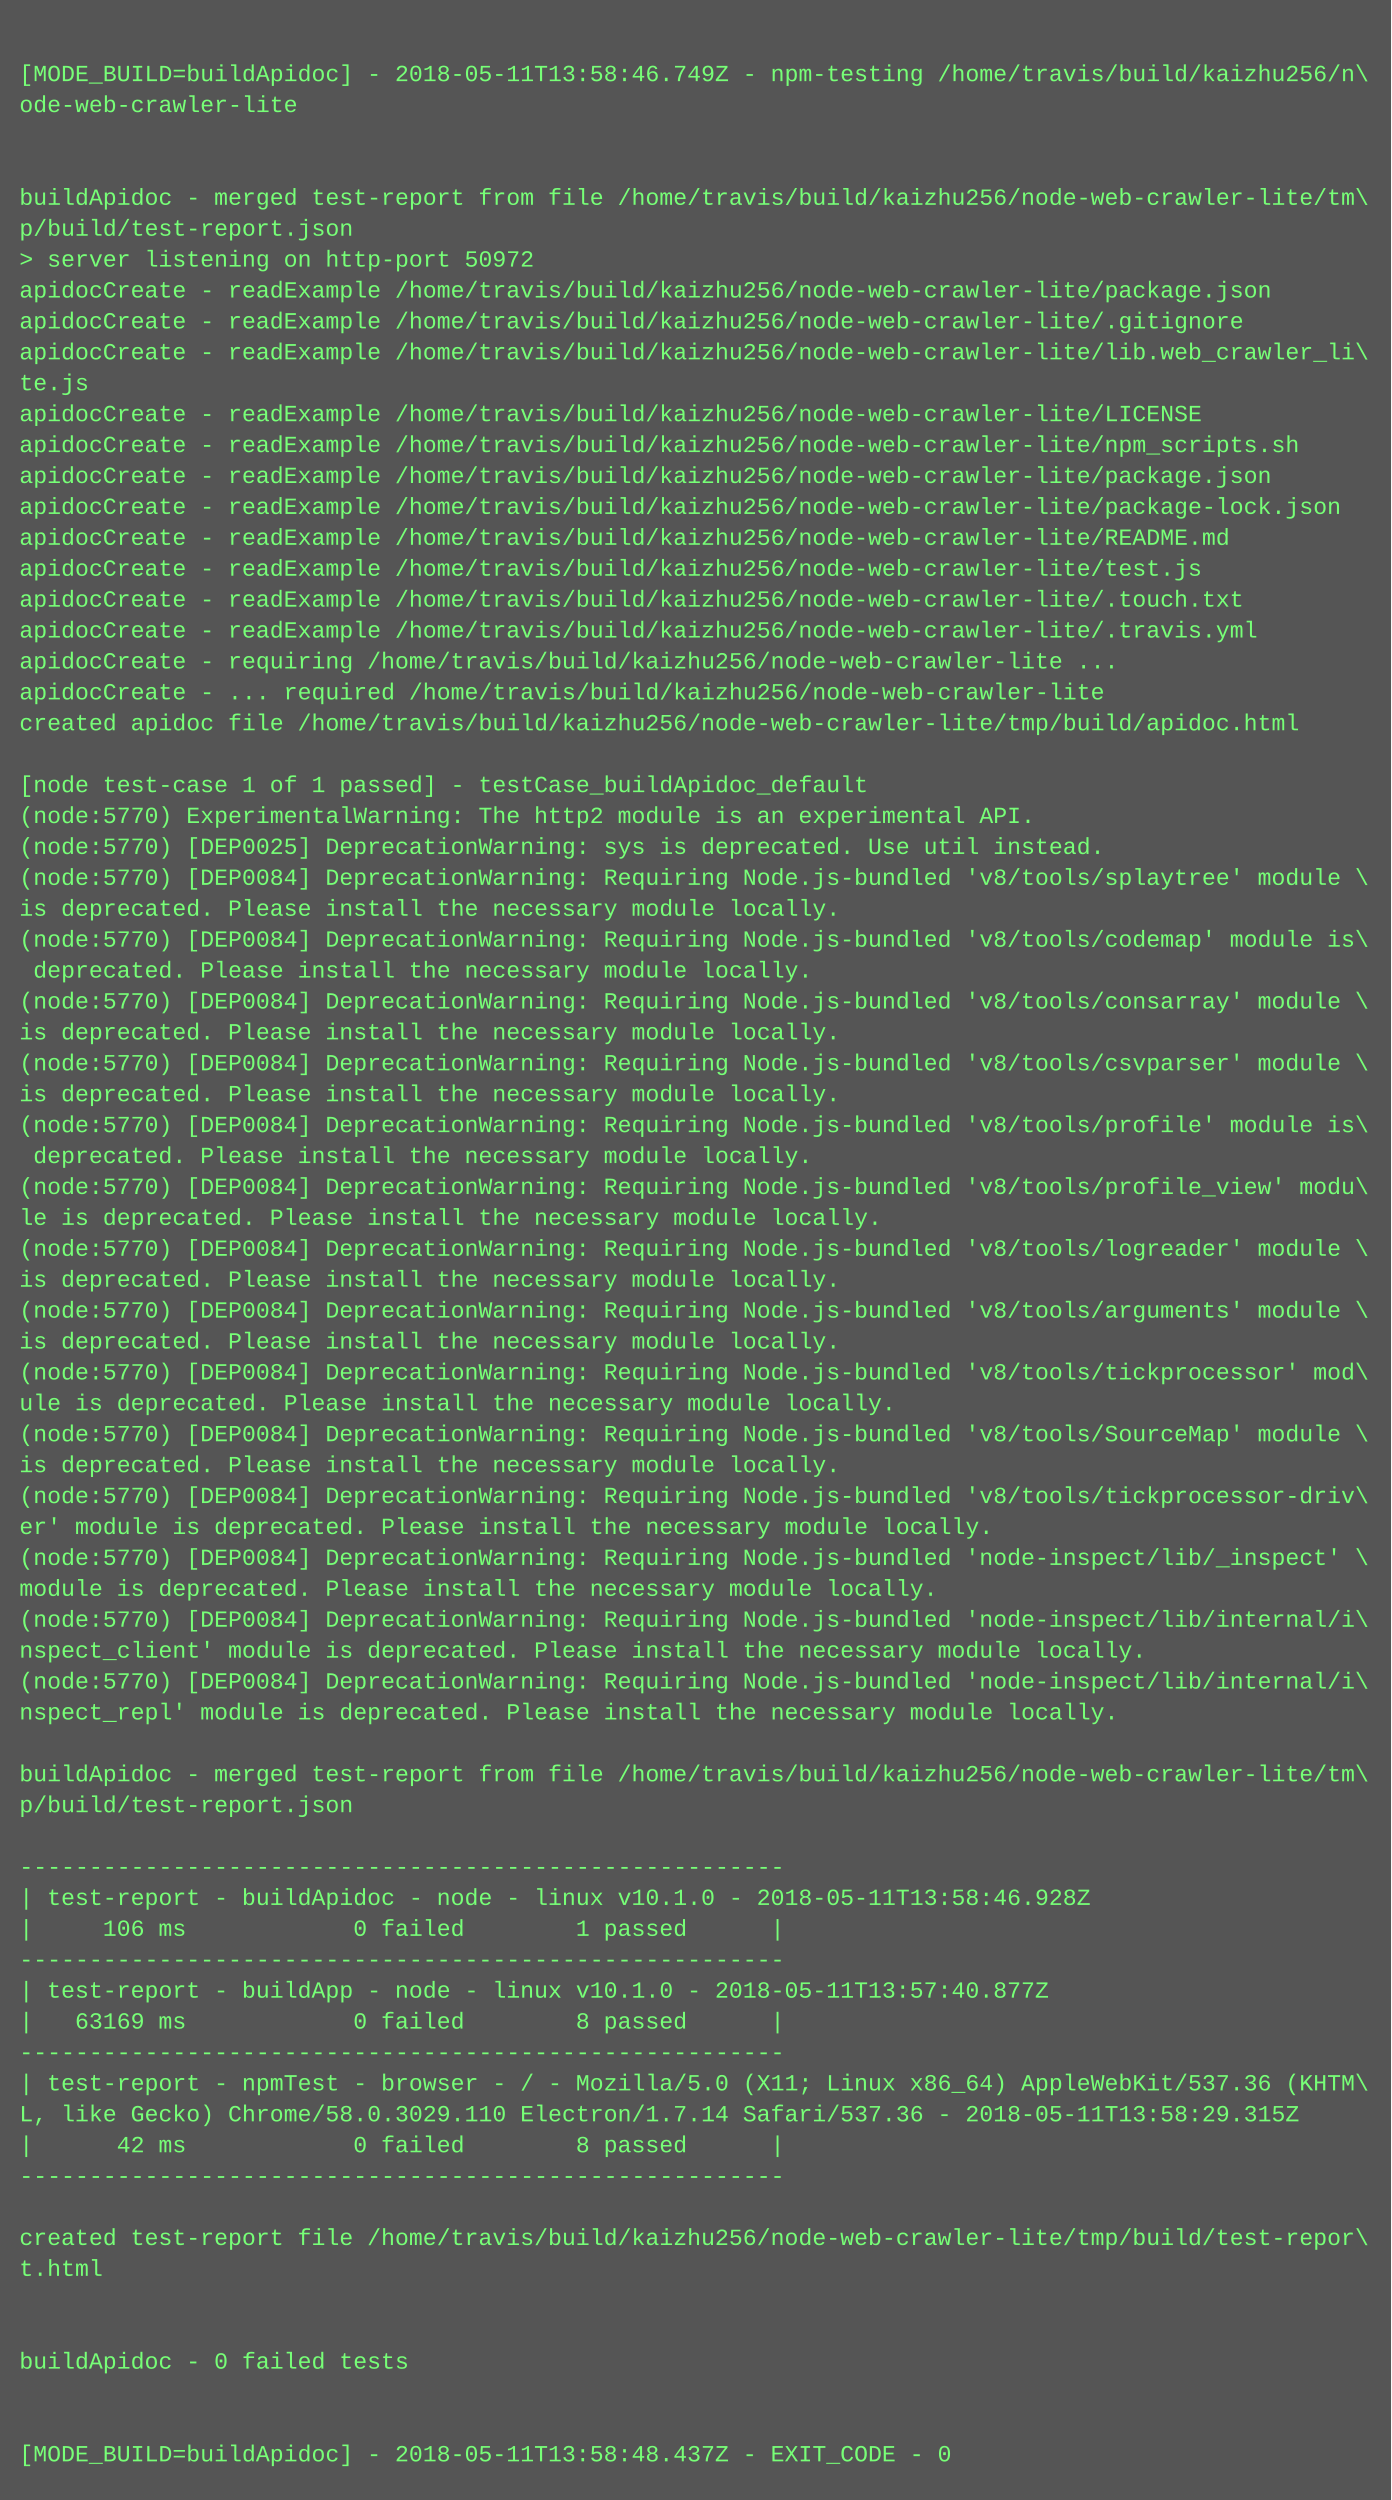
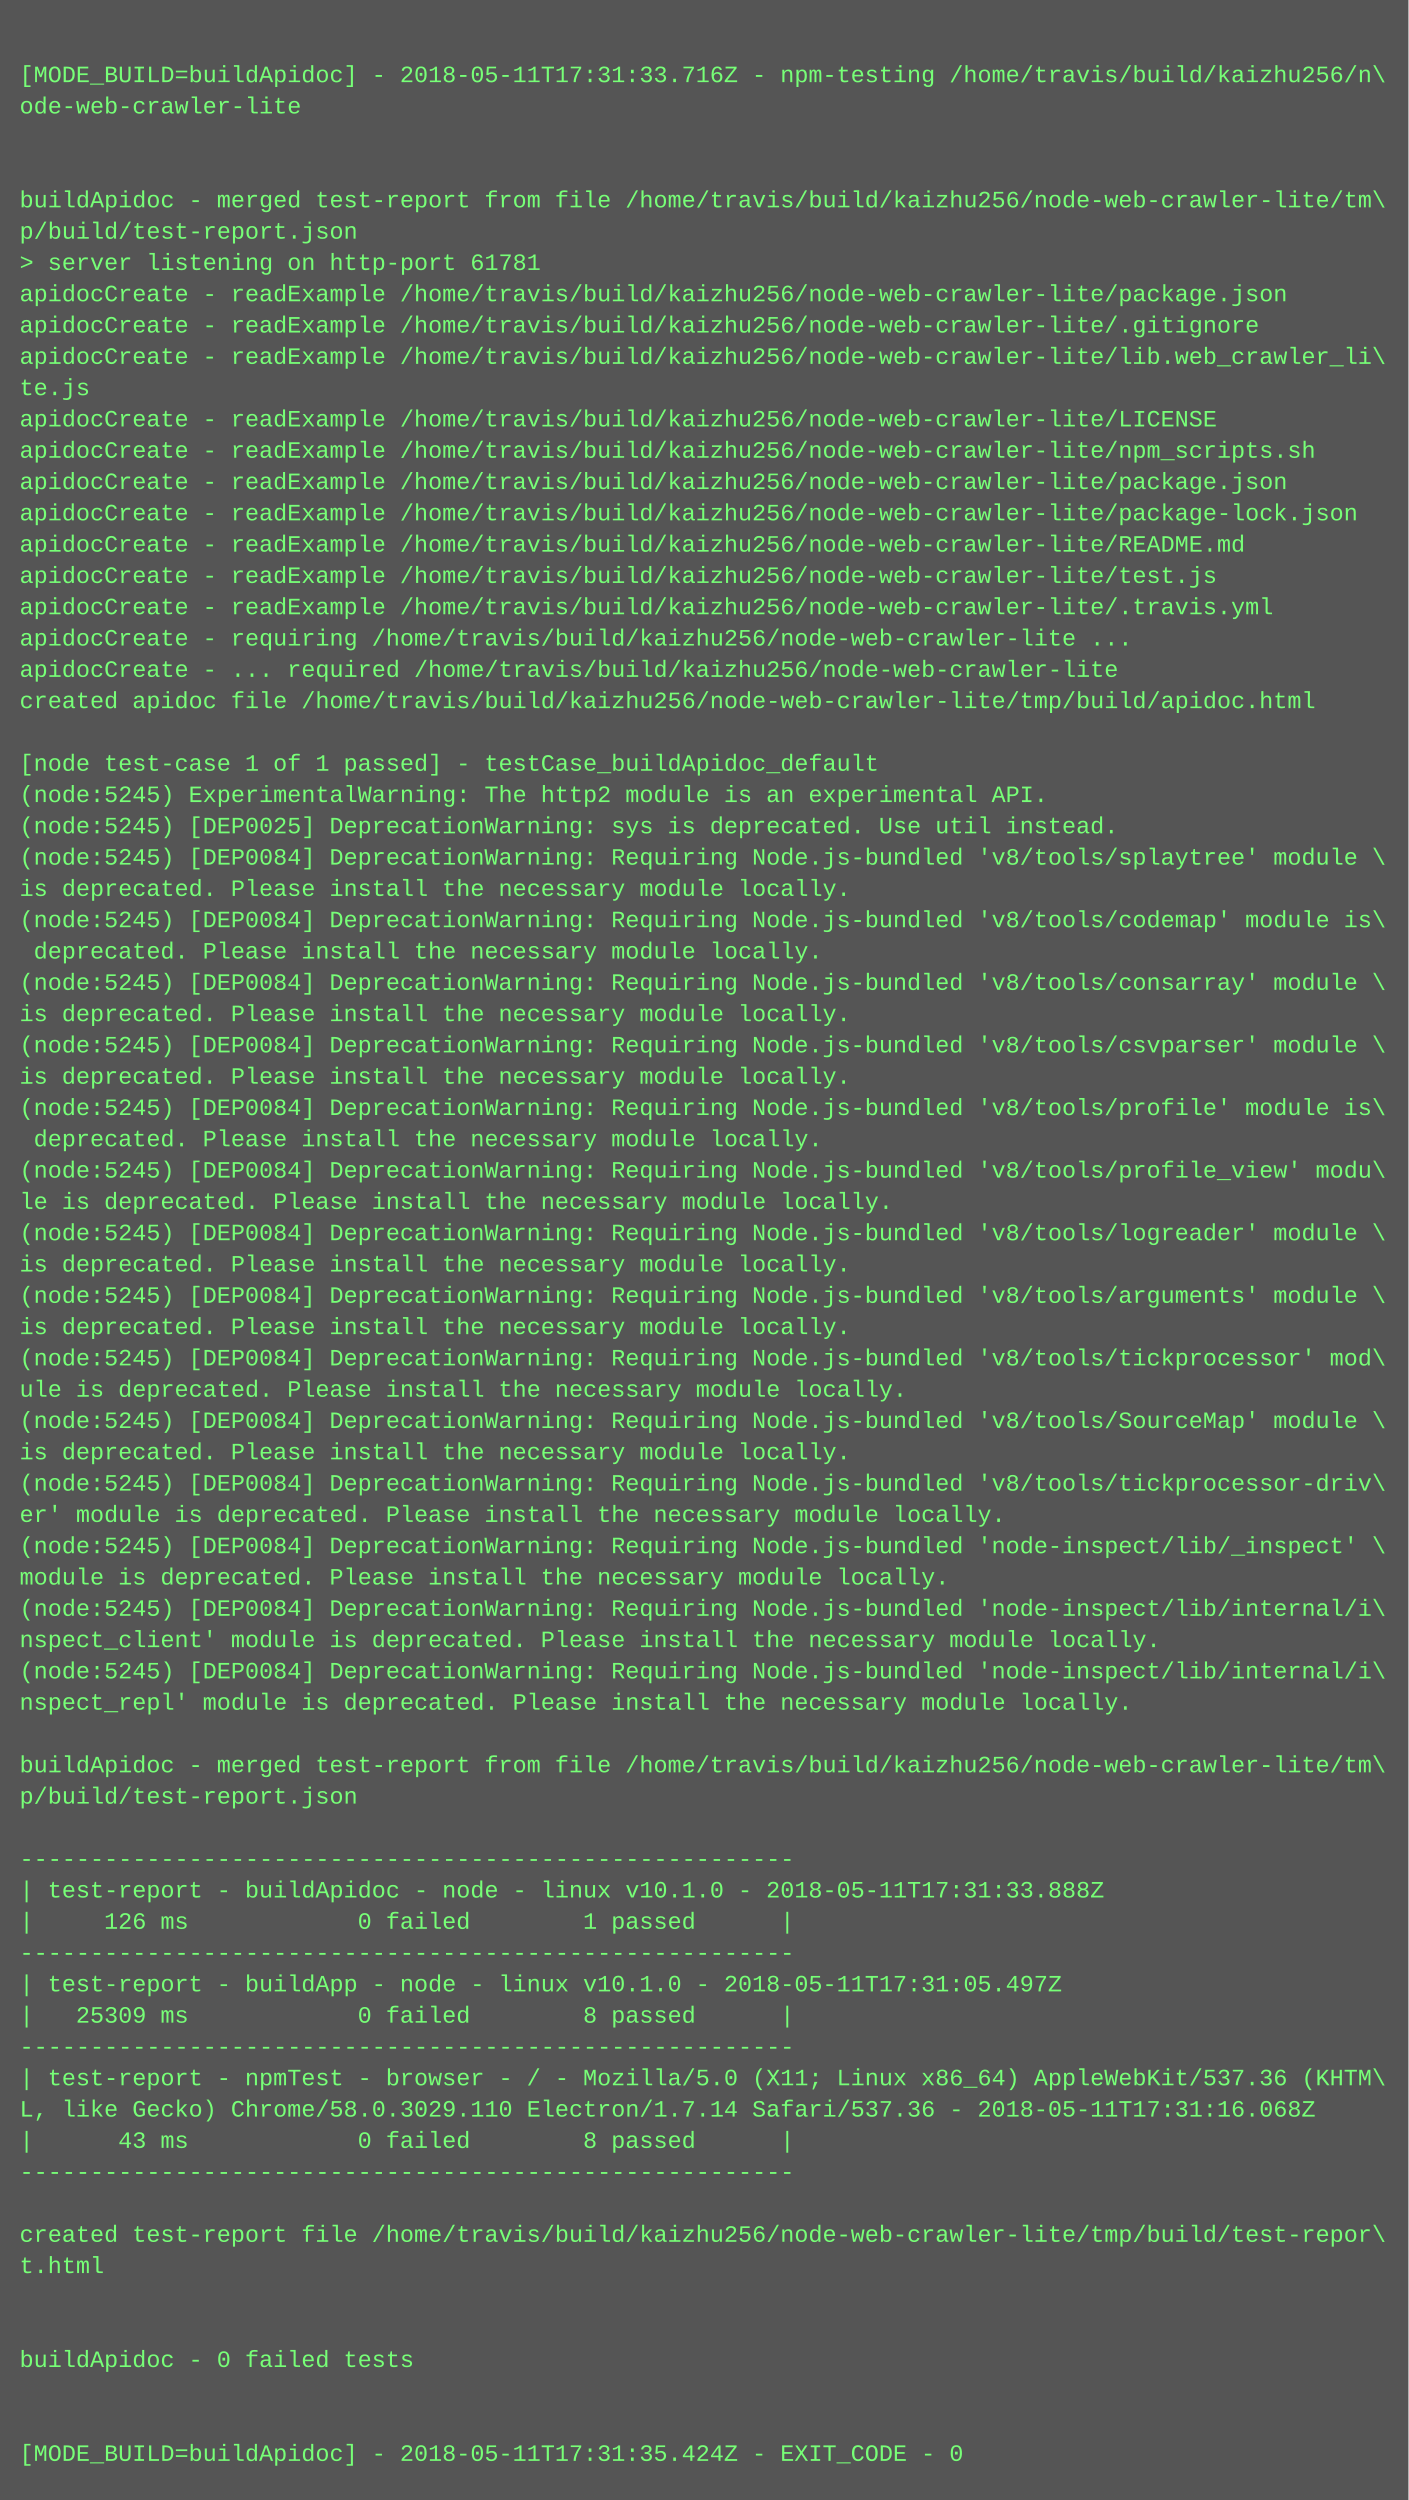
- <svg xmlns="http://www.w3.org/2000/svg" height="1294" width="720">
-   <rect height="1294" fill="#555" width="720" />
+ <svg xmlns="http://www.w3.org/2000/svg" height="1278" width="720">
+   <rect height="1278" fill="#555" width="720" />
  <text fill="#7f7" font-family="Courier New" font-size="12" xml:space="preserve">
    <tspan x="10" y="26" />
-     <tspan x="10" y="42">[MODE_BUILD=buildApidoc] - 2018-05-11T13:58:46.749Z - npm-testing /home/travis/build/kaizhu256/n\</tspan>
+     <tspan x="10" y="42">[MODE_BUILD=buildApidoc] - 2018-05-11T17:31:33.716Z - npm-testing /home/travis/build/kaizhu256/n\</tspan>
    <tspan x="10" y="58">ode-web-crawler-lite</tspan>
    <tspan x="10" y="74" />
    <tspan x="10" y="90" />
    <tspan x="10" y="106">buildApidoc - merged test-report from file /home/travis/build/kaizhu256/node-web-crawler-lite/tm\</tspan>
    <tspan x="10" y="122">p/build/test-report.json</tspan>
-     <tspan x="10" y="138">&gt; server listening on http-port 50972</tspan>
+     <tspan x="10" y="138">&gt; server listening on http-port 61781</tspan>
    <tspan x="10" y="154">apidocCreate - readExample /home/travis/build/kaizhu256/node-web-crawler-lite/package.json</tspan>
    <tspan x="10" y="170">apidocCreate - readExample /home/travis/build/kaizhu256/node-web-crawler-lite/.gitignore</tspan>
    <tspan x="10" y="186">apidocCreate - readExample /home/travis/build/kaizhu256/node-web-crawler-lite/lib.web_crawler_li\</tspan>
    <tspan x="10" y="202">te.js</tspan>
    <tspan x="10" y="218">apidocCreate - readExample /home/travis/build/kaizhu256/node-web-crawler-lite/LICENSE</tspan>
    <tspan x="10" y="234">apidocCreate - readExample /home/travis/build/kaizhu256/node-web-crawler-lite/npm_scripts.sh</tspan>
    <tspan x="10" y="250">apidocCreate - readExample /home/travis/build/kaizhu256/node-web-crawler-lite/package.json</tspan>
    <tspan x="10" y="266">apidocCreate - readExample /home/travis/build/kaizhu256/node-web-crawler-lite/package-lock.json</tspan>
    <tspan x="10" y="282">apidocCreate - readExample /home/travis/build/kaizhu256/node-web-crawler-lite/README.md</tspan>
    <tspan x="10" y="298">apidocCreate - readExample /home/travis/build/kaizhu256/node-web-crawler-lite/test.js</tspan>
-     <tspan x="10" y="314">apidocCreate - readExample /home/travis/build/kaizhu256/node-web-crawler-lite/.touch.txt</tspan>
-     <tspan x="10" y="330">apidocCreate - readExample /home/travis/build/kaizhu256/node-web-crawler-lite/.travis.yml</tspan>
-     <tspan x="10" y="346">apidocCreate - requiring /home/travis/build/kaizhu256/node-web-crawler-lite ...</tspan>
-     <tspan x="10" y="362">apidocCreate - ... required /home/travis/build/kaizhu256/node-web-crawler-lite</tspan>
-     <tspan x="10" y="378">created apidoc file /home/travis/build/kaizhu256/node-web-crawler-lite/tmp/build/apidoc.html</tspan>
-     <tspan x="10" y="394" />
-     <tspan x="10" y="410">[node test-case 1 of 1 passed] - testCase_buildApidoc_default</tspan>
-     <tspan x="10" y="426">(node:5770) ExperimentalWarning: The http2 module is an experimental API.</tspan>
-     <tspan x="10" y="442">(node:5770) [DEP0025] DeprecationWarning: sys is deprecated. Use util instead.</tspan>
-     <tspan x="10" y="458">(node:5770) [DEP0084] DeprecationWarning: Requiring Node.js-bundled 'v8/tools/splaytree' module \</tspan>
-     <tspan x="10" y="474">is deprecated. Please install the necessary module locally.</tspan>
-     <tspan x="10" y="490">(node:5770) [DEP0084] DeprecationWarning: Requiring Node.js-bundled 'v8/tools/codemap' module is\</tspan>
-     <tspan x="10" y="506"> deprecated. Please install the necessary module locally.</tspan>
-     <tspan x="10" y="522">(node:5770) [DEP0084] DeprecationWarning: Requiring Node.js-bundled 'v8/tools/consarray' module \</tspan>
-     <tspan x="10" y="538">is deprecated. Please install the necessary module locally.</tspan>
-     <tspan x="10" y="554">(node:5770) [DEP0084] DeprecationWarning: Requiring Node.js-bundled 'v8/tools/csvparser' module \</tspan>
-     <tspan x="10" y="570">is deprecated. Please install the necessary module locally.</tspan>
-     <tspan x="10" y="586">(node:5770) [DEP0084] DeprecationWarning: Requiring Node.js-bundled 'v8/tools/profile' module is\</tspan>
-     <tspan x="10" y="602"> deprecated. Please install the necessary module locally.</tspan>
-     <tspan x="10" y="618">(node:5770) [DEP0084] DeprecationWarning: Requiring Node.js-bundled 'v8/tools/profile_view' modu\</tspan>
-     <tspan x="10" y="634">le is deprecated. Please install the necessary module locally.</tspan>
-     <tspan x="10" y="650">(node:5770) [DEP0084] DeprecationWarning: Requiring Node.js-bundled 'v8/tools/logreader' module \</tspan>
-     <tspan x="10" y="666">is deprecated. Please install the necessary module locally.</tspan>
-     <tspan x="10" y="682">(node:5770) [DEP0084] DeprecationWarning: Requiring Node.js-bundled 'v8/tools/arguments' module \</tspan>
-     <tspan x="10" y="698">is deprecated. Please install the necessary module locally.</tspan>
-     <tspan x="10" y="714">(node:5770) [DEP0084] DeprecationWarning: Requiring Node.js-bundled 'v8/tools/tickprocessor' mod\</tspan>
-     <tspan x="10" y="730">ule is deprecated. Please install the necessary module locally.</tspan>
-     <tspan x="10" y="746">(node:5770) [DEP0084] DeprecationWarning: Requiring Node.js-bundled 'v8/tools/SourceMap' module \</tspan>
-     <tspan x="10" y="762">is deprecated. Please install the necessary module locally.</tspan>
-     <tspan x="10" y="778">(node:5770) [DEP0084] DeprecationWarning: Requiring Node.js-bundled 'v8/tools/tickprocessor-driv\</tspan>
-     <tspan x="10" y="794">er' module is deprecated. Please install the necessary module locally.</tspan>
-     <tspan x="10" y="810">(node:5770) [DEP0084] DeprecationWarning: Requiring Node.js-bundled 'node-inspect/lib/_inspect' \</tspan>
-     <tspan x="10" y="826">module is deprecated. Please install the necessary module locally.</tspan>
-     <tspan x="10" y="842">(node:5770) [DEP0084] DeprecationWarning: Requiring Node.js-bundled 'node-inspect/lib/internal/i\</tspan>
-     <tspan x="10" y="858">nspect_client' module is deprecated. Please install the necessary module locally.</tspan>
-     <tspan x="10" y="874">(node:5770) [DEP0084] DeprecationWarning: Requiring Node.js-bundled 'node-inspect/lib/internal/i\</tspan>
-     <tspan x="10" y="890">nspect_repl' module is deprecated. Please install the necessary module locally.</tspan>
-     <tspan x="10" y="906" />
-     <tspan x="10" y="922">buildApidoc - merged test-report from file /home/travis/build/kaizhu256/node-web-crawler-lite/tm\</tspan>
-     <tspan x="10" y="938">p/build/test-report.json</tspan>
-     <tspan x="10" y="954" />
-     <tspan x="10" y="970">-------------------------------------------------------</tspan>
-     <tspan x="10" y="986">| test-report - buildApidoc - node - linux v10.1.0 - 2018-05-11T13:58:46.928Z</tspan>
-     <tspan x="10" y="1002">|     106 ms            0 failed        1 passed      |</tspan>
-     <tspan x="10" y="1018">-------------------------------------------------------</tspan>
-     <tspan x="10" y="1034">| test-report - buildApp - node - linux v10.1.0 - 2018-05-11T13:57:40.877Z</tspan>
-     <tspan x="10" y="1050">|   63169 ms            0 failed        8 passed      |</tspan>
-     <tspan x="10" y="1066">-------------------------------------------------------</tspan>
-     <tspan x="10" y="1082">| test-report - npmTest - browser - / - Mozilla/5.0 (X11; Linux x86_64) AppleWebKit/537.36 (KHTM\</tspan>
-     <tspan x="10" y="1098">L, like Gecko) Chrome/58.0.3029.110 Electron/1.7.14 Safari/537.36 - 2018-05-11T13:58:29.315Z</tspan>
-     <tspan x="10" y="1114">|      42 ms            0 failed        8 passed      |</tspan>
-     <tspan x="10" y="1130">-------------------------------------------------------</tspan>
-     <tspan x="10" y="1146" />
-     <tspan x="10" y="1162">created test-report file /home/travis/build/kaizhu256/node-web-crawler-lite/tmp/build/test-repor\</tspan>
-     <tspan x="10" y="1178">t.html</tspan>
+     <tspan x="10" y="314">apidocCreate - readExample /home/travis/build/kaizhu256/node-web-crawler-lite/.travis.yml</tspan>
+     <tspan x="10" y="330">apidocCreate - requiring /home/travis/build/kaizhu256/node-web-crawler-lite ...</tspan>
+     <tspan x="10" y="346">apidocCreate - ... required /home/travis/build/kaizhu256/node-web-crawler-lite</tspan>
+     <tspan x="10" y="362">created apidoc file /home/travis/build/kaizhu256/node-web-crawler-lite/tmp/build/apidoc.html</tspan>
+     <tspan x="10" y="378" />
+     <tspan x="10" y="394">[node test-case 1 of 1 passed] - testCase_buildApidoc_default</tspan>
+     <tspan x="10" y="410">(node:5245) ExperimentalWarning: The http2 module is an experimental API.</tspan>
+     <tspan x="10" y="426">(node:5245) [DEP0025] DeprecationWarning: sys is deprecated. Use util instead.</tspan>
+     <tspan x="10" y="442">(node:5245) [DEP0084] DeprecationWarning: Requiring Node.js-bundled 'v8/tools/splaytree' module \</tspan>
+     <tspan x="10" y="458">is deprecated. Please install the necessary module locally.</tspan>
+     <tspan x="10" y="474">(node:5245) [DEP0084] DeprecationWarning: Requiring Node.js-bundled 'v8/tools/codemap' module is\</tspan>
+     <tspan x="10" y="490"> deprecated. Please install the necessary module locally.</tspan>
+     <tspan x="10" y="506">(node:5245) [DEP0084] DeprecationWarning: Requiring Node.js-bundled 'v8/tools/consarray' module \</tspan>
+     <tspan x="10" y="522">is deprecated. Please install the necessary module locally.</tspan>
+     <tspan x="10" y="538">(node:5245) [DEP0084] DeprecationWarning: Requiring Node.js-bundled 'v8/tools/csvparser' module \</tspan>
+     <tspan x="10" y="554">is deprecated. Please install the necessary module locally.</tspan>
+     <tspan x="10" y="570">(node:5245) [DEP0084] DeprecationWarning: Requiring Node.js-bundled 'v8/tools/profile' module is\</tspan>
+     <tspan x="10" y="586"> deprecated. Please install the necessary module locally.</tspan>
+     <tspan x="10" y="602">(node:5245) [DEP0084] DeprecationWarning: Requiring Node.js-bundled 'v8/tools/profile_view' modu\</tspan>
+     <tspan x="10" y="618">le is deprecated. Please install the necessary module locally.</tspan>
+     <tspan x="10" y="634">(node:5245) [DEP0084] DeprecationWarning: Requiring Node.js-bundled 'v8/tools/logreader' module \</tspan>
+     <tspan x="10" y="650">is deprecated. Please install the necessary module locally.</tspan>
+     <tspan x="10" y="666">(node:5245) [DEP0084] DeprecationWarning: Requiring Node.js-bundled 'v8/tools/arguments' module \</tspan>
+     <tspan x="10" y="682">is deprecated. Please install the necessary module locally.</tspan>
+     <tspan x="10" y="698">(node:5245) [DEP0084] DeprecationWarning: Requiring Node.js-bundled 'v8/tools/tickprocessor' mod\</tspan>
+     <tspan x="10" y="714">ule is deprecated. Please install the necessary module locally.</tspan>
+     <tspan x="10" y="730">(node:5245) [DEP0084] DeprecationWarning: Requiring Node.js-bundled 'v8/tools/SourceMap' module \</tspan>
+     <tspan x="10" y="746">is deprecated. Please install the necessary module locally.</tspan>
+     <tspan x="10" y="762">(node:5245) [DEP0084] DeprecationWarning: Requiring Node.js-bundled 'v8/tools/tickprocessor-driv\</tspan>
+     <tspan x="10" y="778">er' module is deprecated. Please install the necessary module locally.</tspan>
+     <tspan x="10" y="794">(node:5245) [DEP0084] DeprecationWarning: Requiring Node.js-bundled 'node-inspect/lib/_inspect' \</tspan>
+     <tspan x="10" y="810">module is deprecated. Please install the necessary module locally.</tspan>
+     <tspan x="10" y="826">(node:5245) [DEP0084] DeprecationWarning: Requiring Node.js-bundled 'node-inspect/lib/internal/i\</tspan>
+     <tspan x="10" y="842">nspect_client' module is deprecated. Please install the necessary module locally.</tspan>
+     <tspan x="10" y="858">(node:5245) [DEP0084] DeprecationWarning: Requiring Node.js-bundled 'node-inspect/lib/internal/i\</tspan>
+     <tspan x="10" y="874">nspect_repl' module is deprecated. Please install the necessary module locally.</tspan>
+     <tspan x="10" y="890" />
+     <tspan x="10" y="906">buildApidoc - merged test-report from file /home/travis/build/kaizhu256/node-web-crawler-lite/tm\</tspan>
+     <tspan x="10" y="922">p/build/test-report.json</tspan>
+     <tspan x="10" y="938" />
+     <tspan x="10" y="954">-------------------------------------------------------</tspan>
+     <tspan x="10" y="970">| test-report - buildApidoc - node - linux v10.1.0 - 2018-05-11T17:31:33.888Z</tspan>
+     <tspan x="10" y="986">|     126 ms            0 failed        1 passed      |</tspan>
+     <tspan x="10" y="1002">-------------------------------------------------------</tspan>
+     <tspan x="10" y="1018">| test-report - buildApp - node - linux v10.1.0 - 2018-05-11T17:31:05.497Z</tspan>
+     <tspan x="10" y="1034">|   25309 ms            0 failed        8 passed      |</tspan>
+     <tspan x="10" y="1050">-------------------------------------------------------</tspan>
+     <tspan x="10" y="1066">| test-report - npmTest - browser - / - Mozilla/5.0 (X11; Linux x86_64) AppleWebKit/537.36 (KHTM\</tspan>
+     <tspan x="10" y="1082">L, like Gecko) Chrome/58.0.3029.110 Electron/1.7.14 Safari/537.36 - 2018-05-11T17:31:16.068Z</tspan>
+     <tspan x="10" y="1098">|      43 ms            0 failed        8 passed      |</tspan>
+     <tspan x="10" y="1114">-------------------------------------------------------</tspan>
+     <tspan x="10" y="1130" />
+     <tspan x="10" y="1146">created test-report file /home/travis/build/kaizhu256/node-web-crawler-lite/tmp/build/test-repor\</tspan>
+     <tspan x="10" y="1162">t.html</tspan>
+     <tspan x="10" y="1178" />
    <tspan x="10" y="1194" />
-     <tspan x="10" y="1210" />
-     <tspan x="10" y="1226">buildApidoc - 0 failed tests</tspan>
+     <tspan x="10" y="1210">buildApidoc - 0 failed tests</tspan>
+     <tspan x="10" y="1226" />
    <tspan x="10" y="1242" />
-     <tspan x="10" y="1258" />
-     <tspan x="10" y="1274">[MODE_BUILD=buildApidoc] - 2018-05-11T13:58:48.437Z - EXIT_CODE - 0</tspan>
+     <tspan x="10" y="1258">[MODE_BUILD=buildApidoc] - 2018-05-11T17:31:35.424Z - EXIT_CODE - 0</tspan>
  </text>
</svg>
